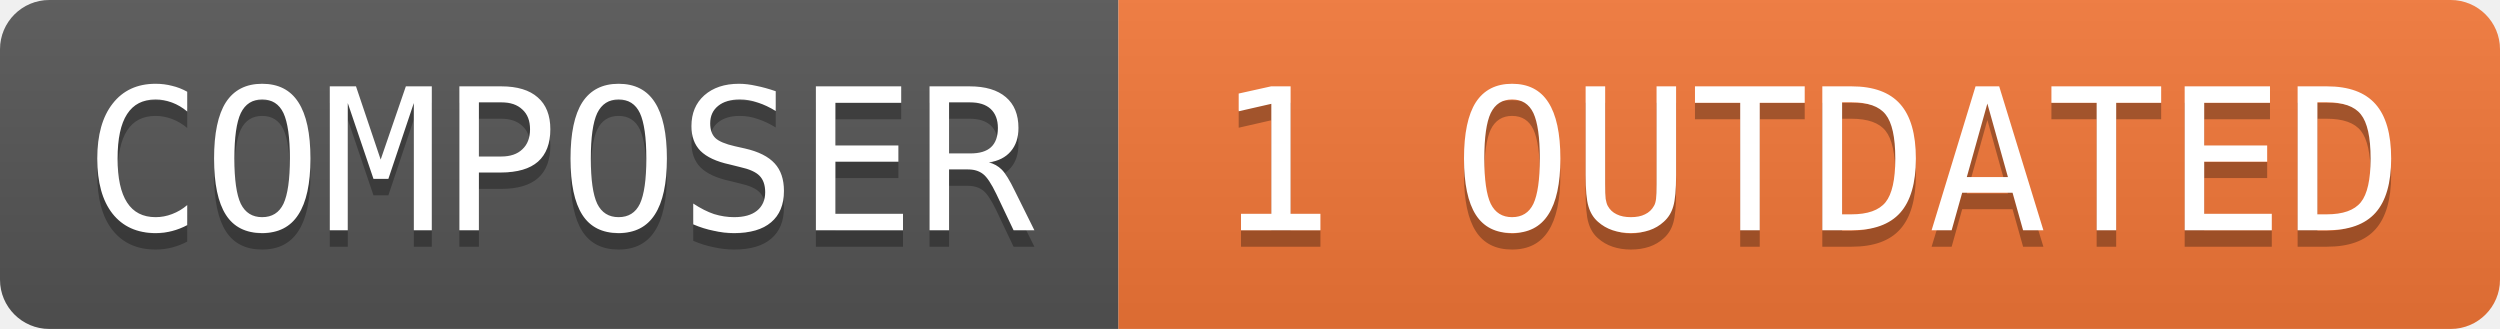
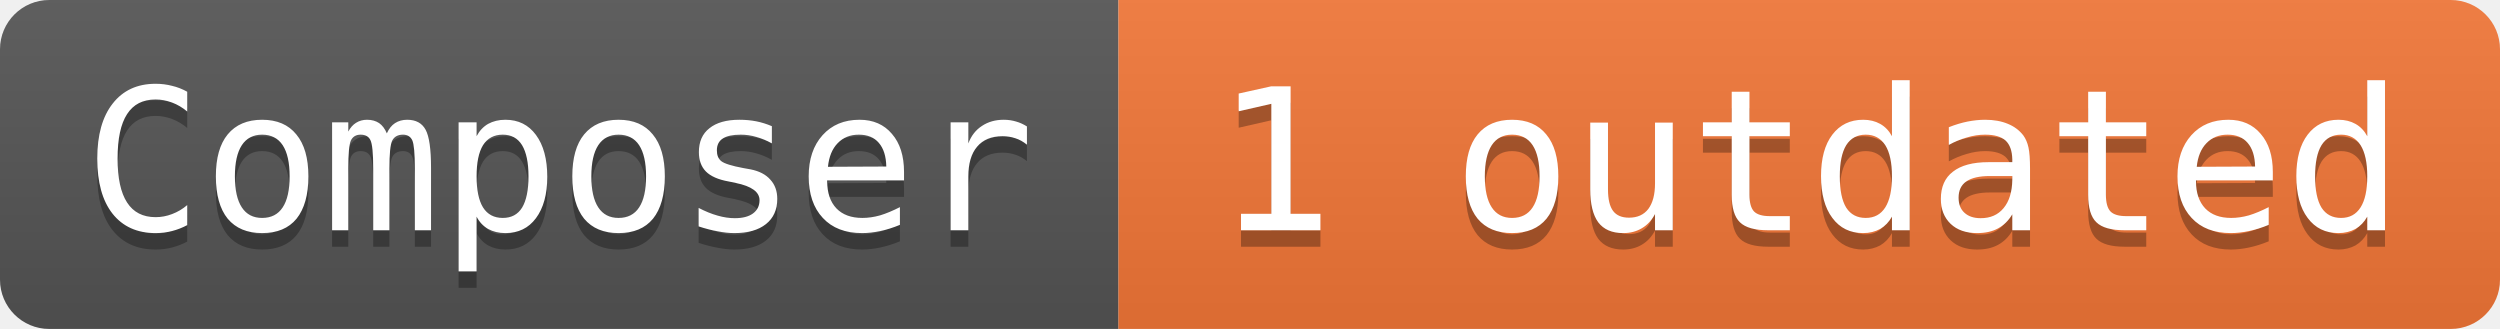
- <svg xmlns="http://www.w3.org/2000/svg" width="152" height="20" role="img" aria-label="COMPOSER: 1 OUTDATED">
+ <svg xmlns="http://www.w3.org/2000/svg" width="152" height="20" role="img" aria-label="Composer: 1 outdated">
  <linearGradient id="s" x2="0" y2="100%">
    <stop offset="0" stop-color="#bbb" stop-opacity=".1" />
    <stop offset="1" stop-opacity=".1" />
  </linearGradient>
  <clipPath id="r">
    <rect width="152" height="20" rx="3" fill="#fff" />
  </clipPath>
  <g clip-path="url(#r)">
    <rect width="68" height="20" fill="#555" />
    <rect x="68" width="84" height="20" fill="#f47738" />
    <rect width="152" height="20" fill="url(#s)" />
  </g>
  <g fill="#ffffff" font-family="Consolas, monospace" font-size="12">
-     <text aria-hidden="true" x="34" y="15" fill="#010101" fill-opacity=".3" text-anchor="middle">COMPOSER</text>
-     <text x="34" y="14" fill="#ffffff" text-anchor="middle">COMPOSER</text>
-     <text aria-hidden="true" x="110" y="15" fill="#010101" fill-opacity=".3" text-anchor="middle">1 OUTDATED</text>
-     <text x="110" y="14" fill="#ffffff" text-anchor="middle">1 OUTDATED</text>
+     <text aria-hidden="true" x="34" y="15" fill="#010101" fill-opacity=".3" text-anchor="middle">Composer</text>
+     <text x="34" y="14" fill="#ffffff" text-anchor="middle">Composer</text>
+     <text aria-hidden="true" x="110" y="15" fill="#010101" fill-opacity=".3" text-anchor="middle">1 outdated</text>
+     <text x="110" y="14" fill="#ffffff" text-anchor="middle">1 outdated</text>
  </g>
</svg>
